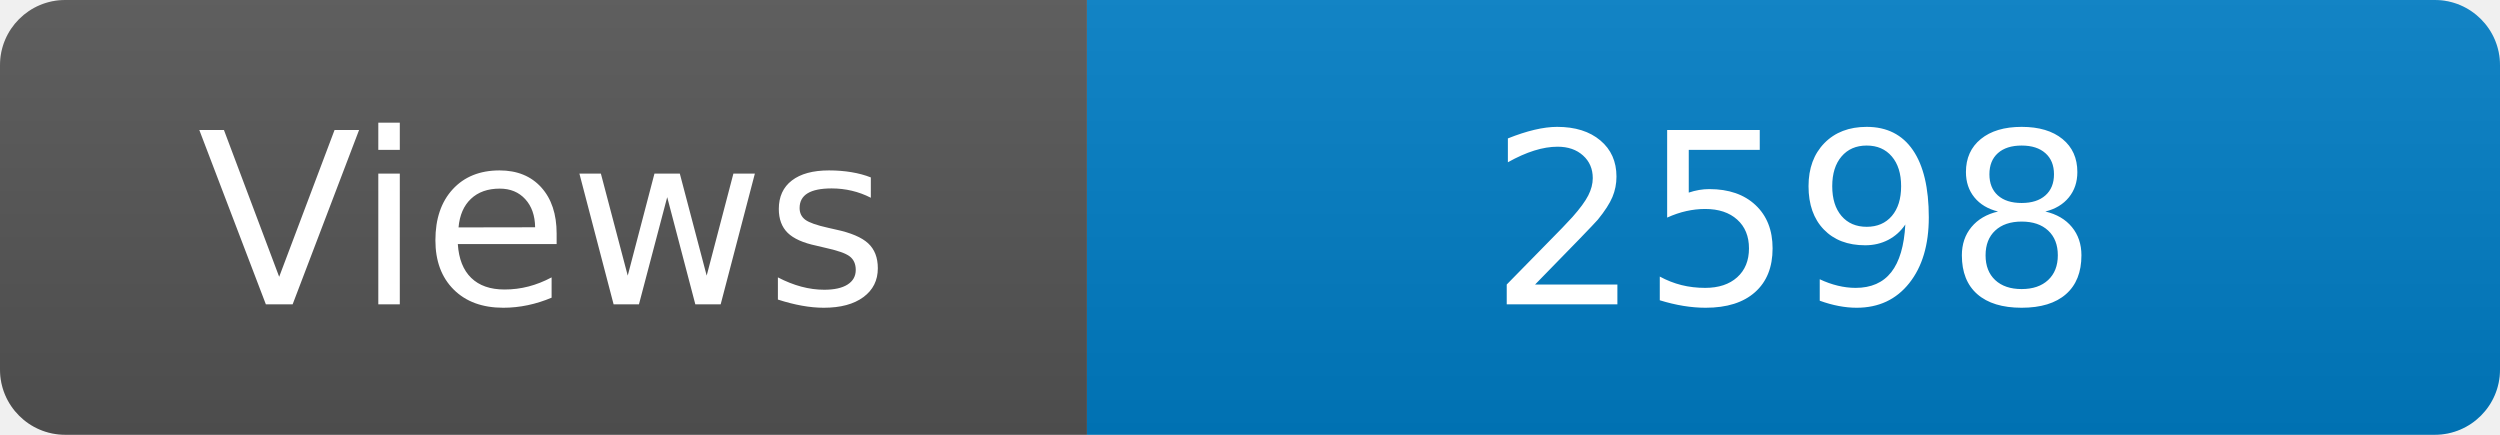
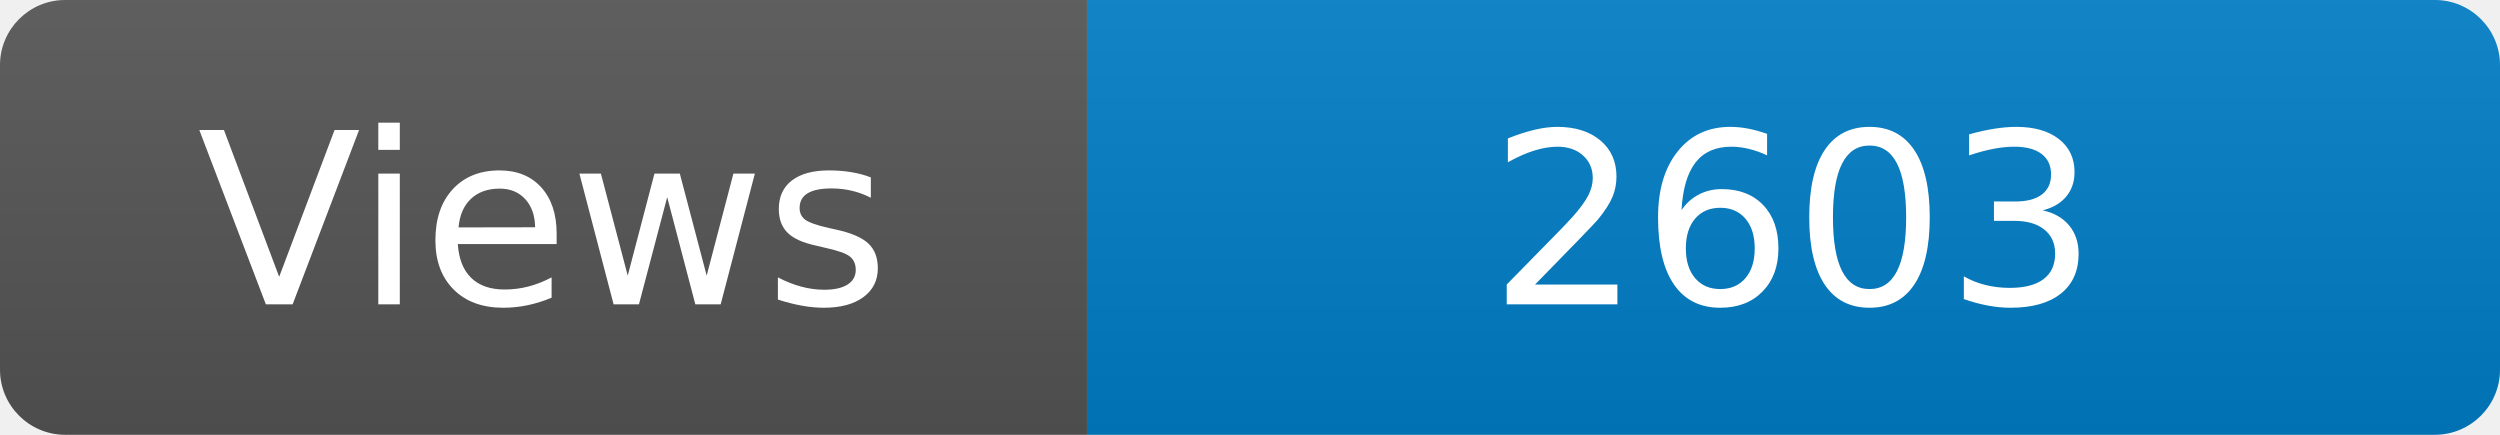
<svg xmlns="http://www.w3.org/2000/svg" width="115" height="20" role="img" aria-label="Maintained?: yes">
  <linearGradient id="s" x2="0" y2="100%">
    <stop offset="0" stop-color="#bbb" stop-opacity=".1" />
    <stop offset="1" stop-opacity=".1" />
  </linearGradient>
  <clipPath id="r">
    <rect width="115" height="20" rx="3" fill="#fff" />
  </clipPath>
  <g clip-path="url(#r)">
    <rect width="50" height="20" fill="#555" />
    <rect x="50" width="160" height="20" fill="#007ec6" />
    <rect width="115" height="20" fill="url(#s)" />
  </g>
  <g fill="#fff" text-anchor="middle" font-family="Verdana,Geneva,DejaVu Sans,sans-serif" font-size="110">
    <text x="250" y="140" transform="scale(.1)" fill="#fff">Views</text>
-     <text x="825" y="140" transform="scale(.1)" fill="#fff">2598</text>
+     <text x="825" y="140" transform="scale(.1)" fill="#fff">2603</text>
  </g>
</svg>
